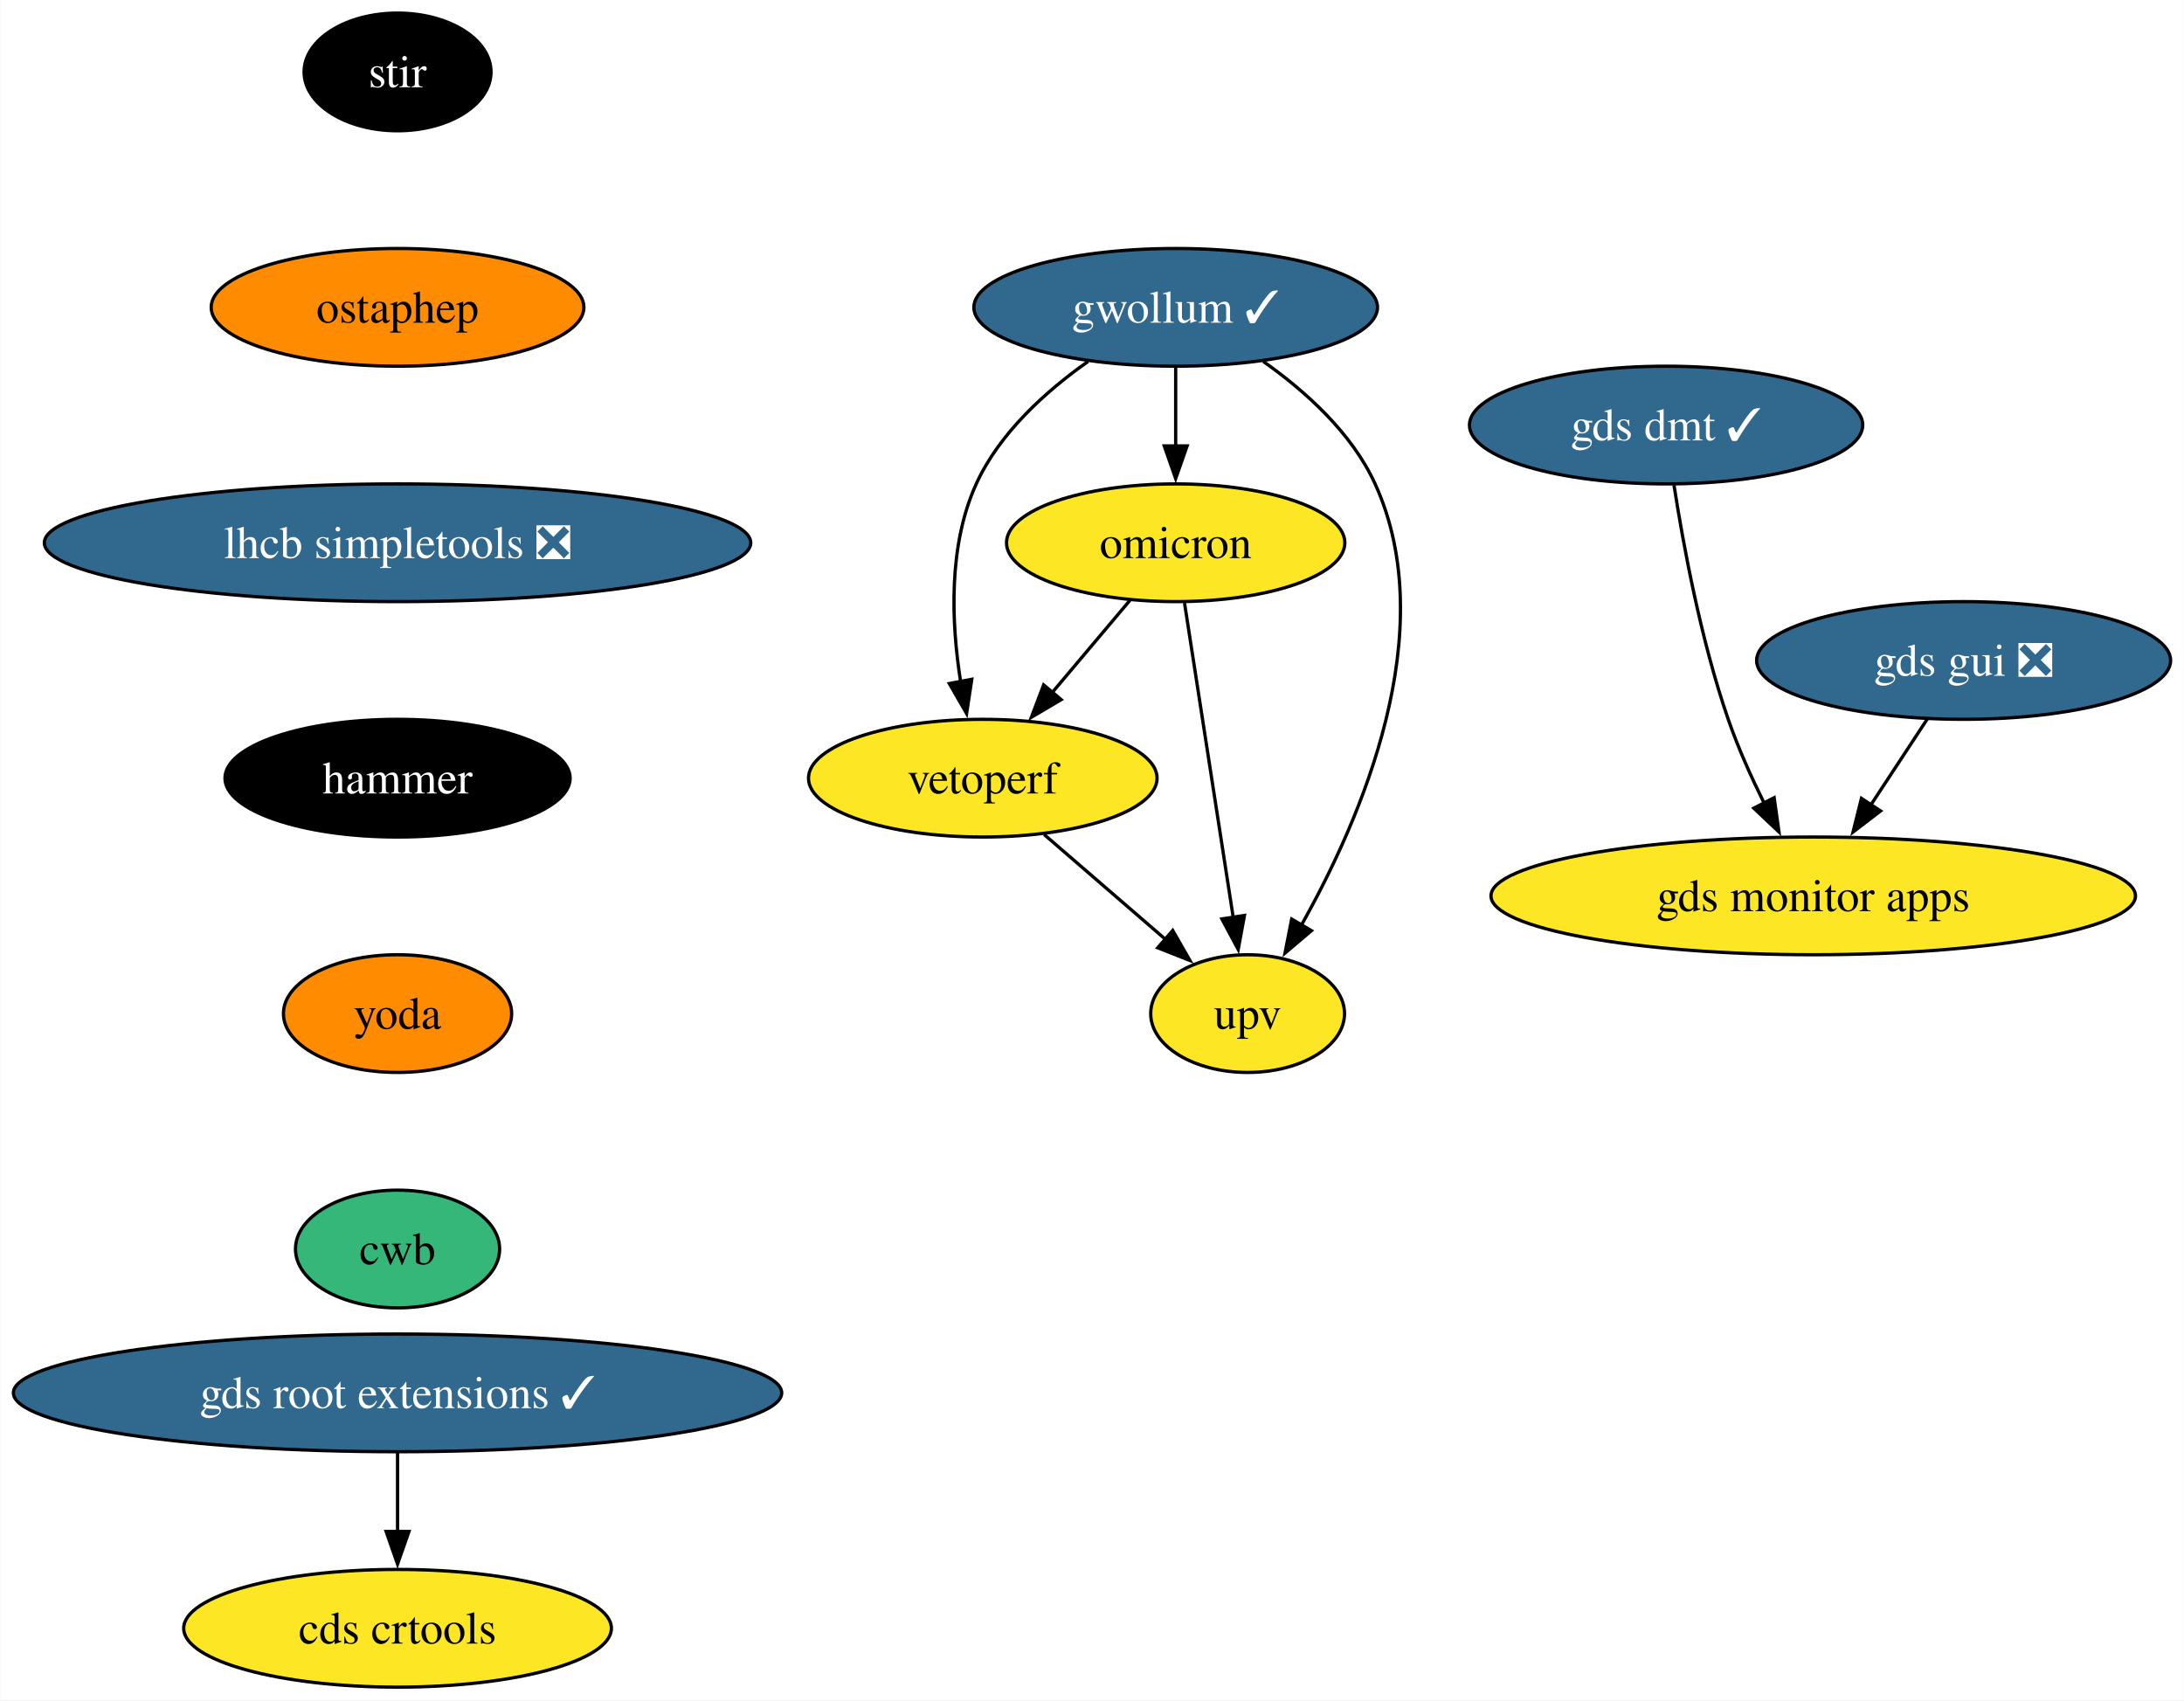
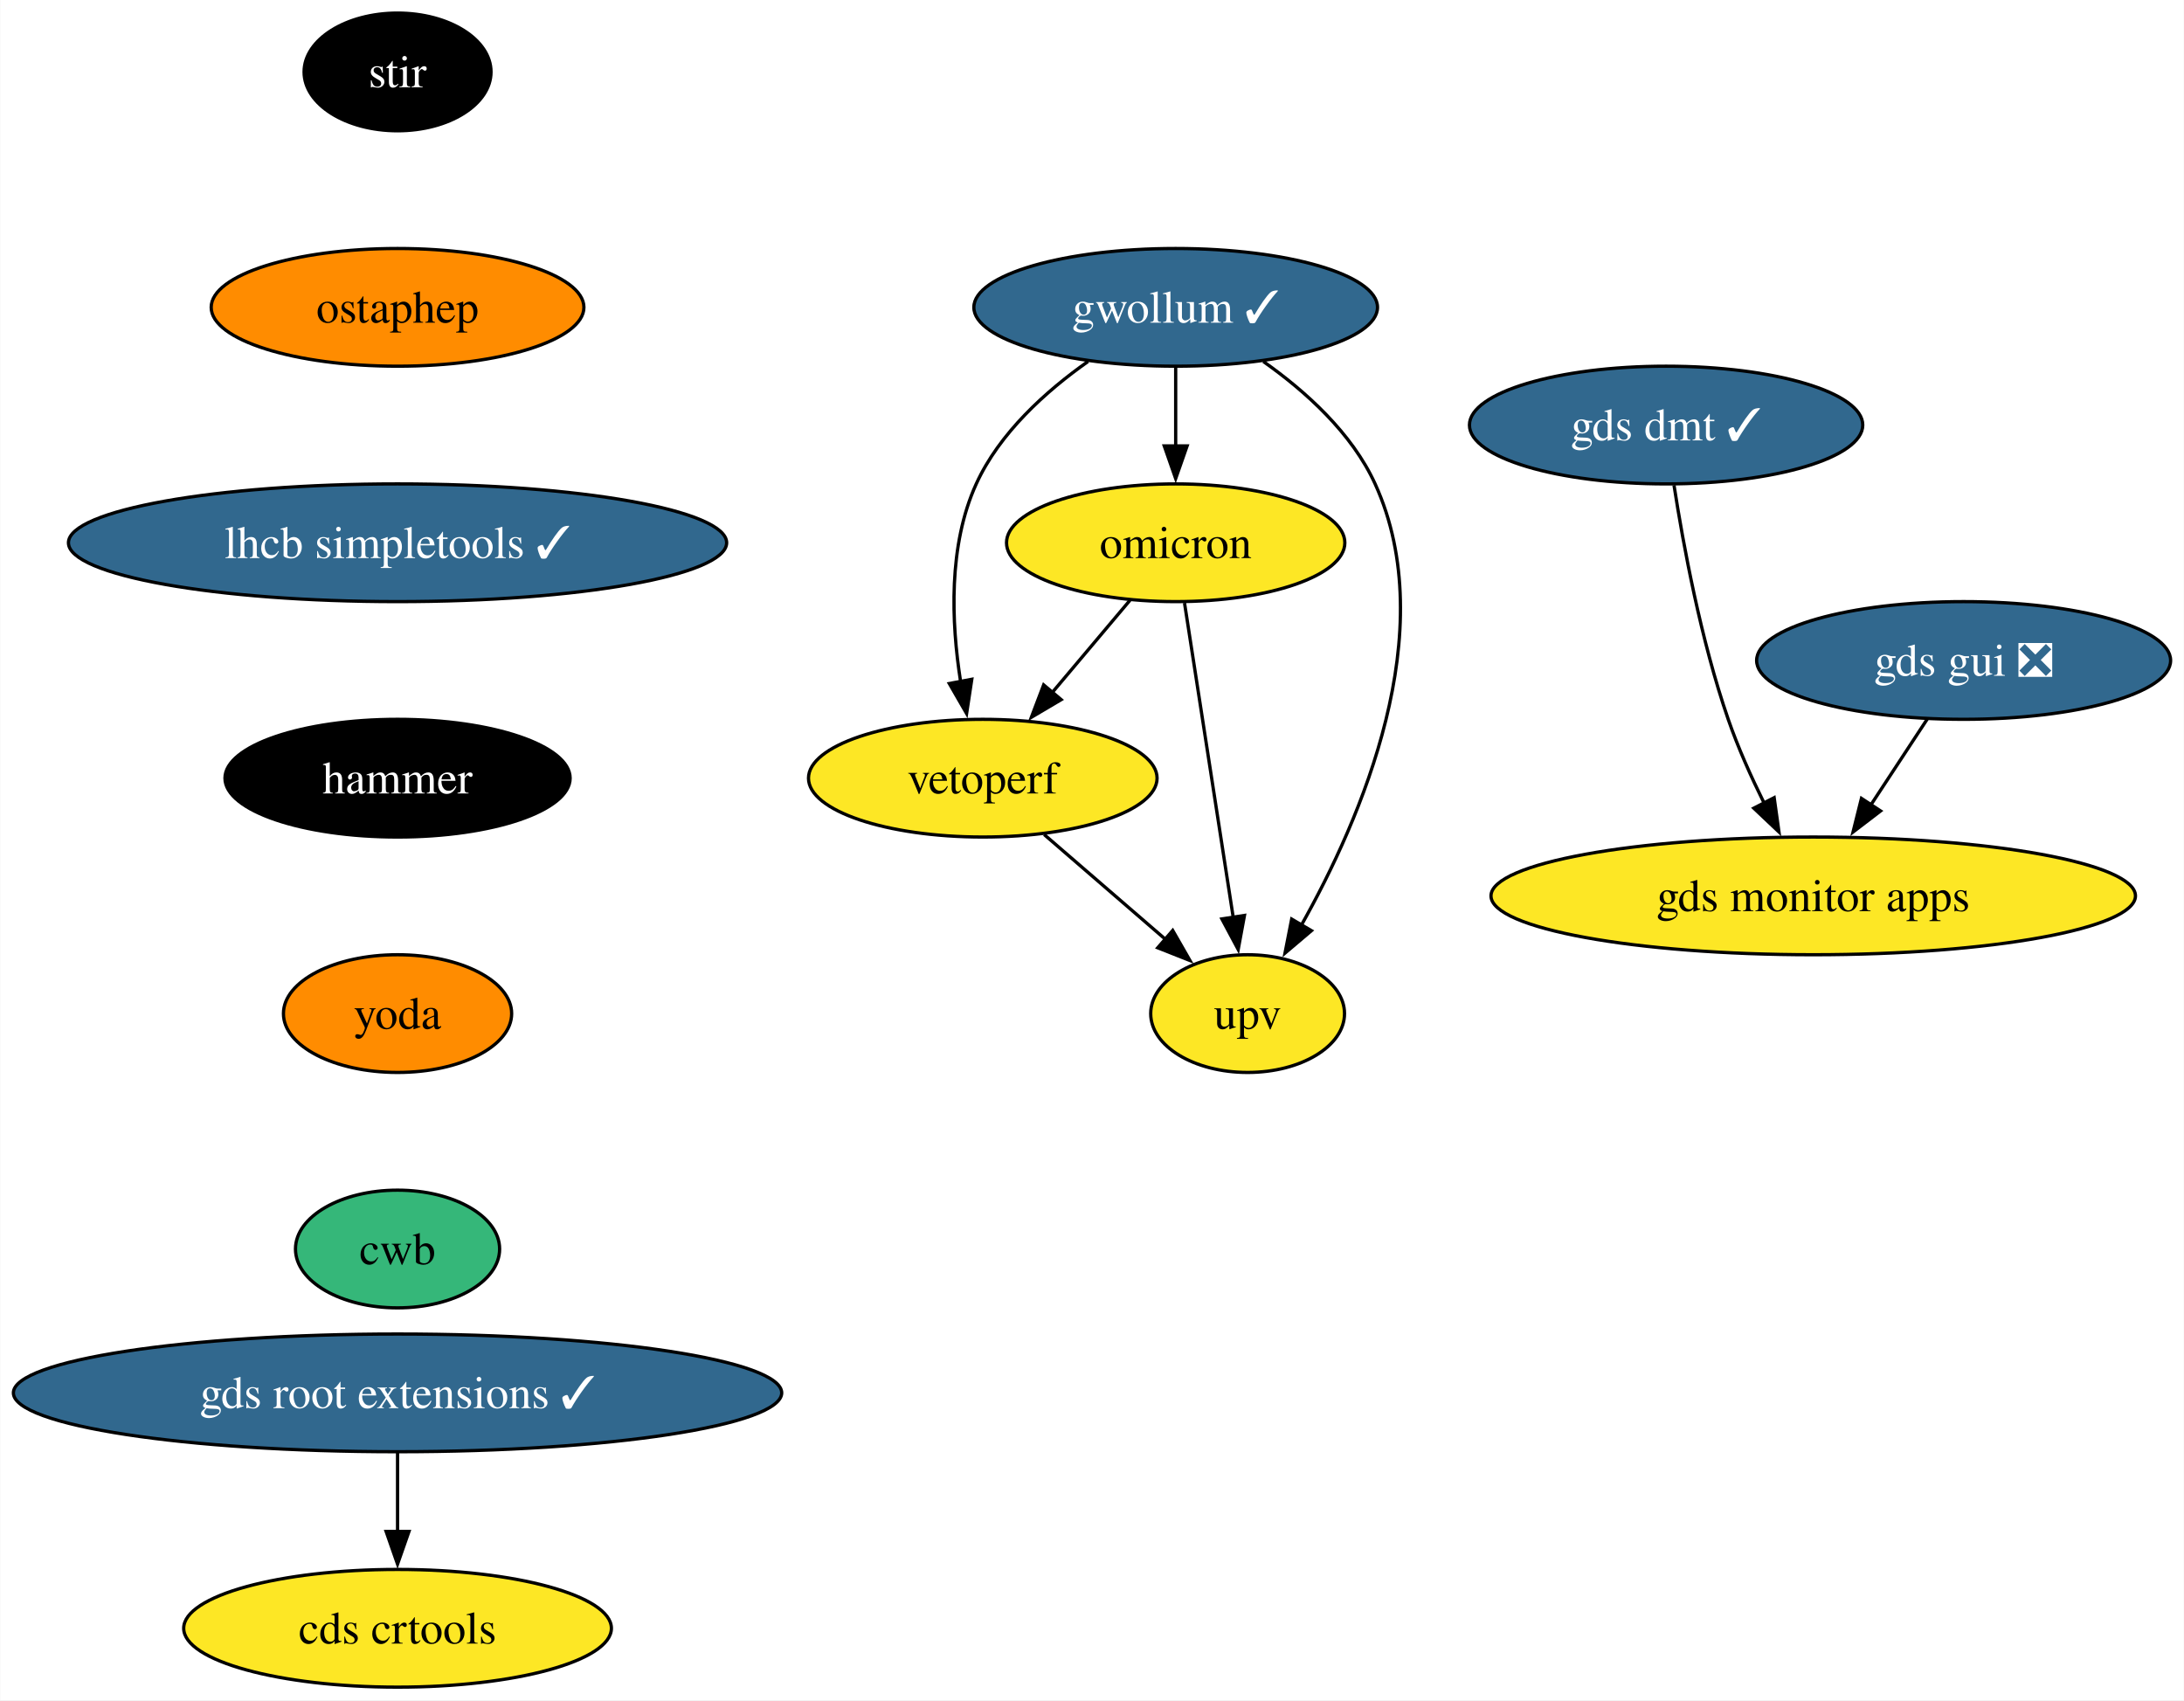
<svg xmlns="http://www.w3.org/2000/svg" xmlns:xlink="http://www.w3.org/1999/xlink" width="668pt" height="520pt" viewBox="0.00 0.00 667.81 520.00">
  <g id="graph0" class="graph" transform="scale(1 1) rotate(0) translate(4 516)">
    <polygon fill="white" stroke="none" points="-4,4 -4,-516 663.81,-516 663.81,4 -4,4" />
    <g id="node1" class="node">
      <g id="a_node1">
        <a xlink:href="https://github.com/conda-forge/stir-feedstock" xlink:title="stir">
          <ellipse fill="#000000" stroke="black" cx="117.5" cy="-494" rx="28.59" ry="18" />
          <text text-anchor="middle" x="117.5" y="-489.32" font-family="Times,serif" font-size="14.00" fill="white">stir</text>
        </a>
      </g>
    </g>
    <g id="node2" class="node">
      <g id="a_node2">
        <a xlink:href="https://github.com/conda-forge/ostaphep-feedstock" xlink:title="ostaphep">
          <ellipse fill="#ff8c00" stroke="black" cx="117.5" cy="-422" rx="57" ry="18" />
          <text text-anchor="middle" x="117.5" y="-417.32" font-family="Times,serif" font-size="14.00">ostaphep</text>
        </a>
      </g>
    </g>
    <g id="node3" class="node">
      <g id="a_node3">
-         <a xlink:href="https://github.com/conda-forge/lhcb-simpletools-feedstock/pull/33" xlink:title="lhcb simpletools ❎">
-           <ellipse fill="#31688e" stroke="black" cx="117.5" cy="-350" rx="108.03" ry="18" />
-           <text text-anchor="middle" x="117.5" y="-345.32" font-family="Times,serif" font-size="14.00" fill="white">lhcb simpletools ❎</text>
+         <a xlink:href="https://github.com/conda-forge/lhcb-simpletools-feedstock/pull/33" xlink:title="lhcb simpletools ✓">
+           <ellipse fill="#31688e" stroke="black" cx="117.5" cy="-350" rx="100.66" ry="18" />
+           <text text-anchor="middle" x="117.5" y="-345.32" font-family="Times,serif" font-size="14.00" fill="white">lhcb simpletools ✓</text>
        </a>
      </g>
    </g>
    <g id="node4" class="node">
      <g id="a_node4">
        <a xlink:href="https://github.com/conda-forge/hammer-feedstock" xlink:title="hammer">
          <ellipse fill="#000000" stroke="black" cx="117.5" cy="-278" rx="52.79" ry="18" />
          <text text-anchor="middle" x="117.5" y="-273.32" font-family="Times,serif" font-size="14.00" fill="white">hammer</text>
        </a>
      </g>
    </g>
    <g id="node9" class="node">
      <g id="a_node9">
        <a xlink:href="https://github.com/conda-forge/yoda-feedstock" xlink:title="yoda">
          <ellipse fill="#ff8c00" stroke="black" cx="117.5" cy="-206" rx="34.9" ry="18" />
          <text text-anchor="middle" x="117.5" y="-201.33" font-family="Times,serif" font-size="14.00">yoda</text>
        </a>
      </g>
    </g>
    <g id="node5" class="node">
      <g id="a_node5">
        <a xlink:href="https://github.com/conda-forge/gwollum-feedstock/pull/57" xlink:title="gwollum ✓">
          <ellipse fill="#31688e" stroke="black" cx="355.5" cy="-422" rx="61.73" ry="18" />
          <text text-anchor="middle" x="355.5" y="-417.32" font-family="Times,serif" font-size="14.00" fill="white">gwollum ✓</text>
        </a>
      </g>
    </g>
    <g id="node6" class="node">
      <g id="a_node6">
        <a xlink:href="https://github.com/conda-forge/omicron-feedstock" xlink:title="omicron">
          <ellipse fill="#fde725" stroke="black" cx="355.5" cy="-350" rx="51.74" ry="18" />
          <text text-anchor="middle" x="355.5" y="-345.32" font-family="Times,serif" font-size="14.00">omicron</text>
        </a>
      </g>
    </g>
    <g id="edge4" class="edge">
      <path fill="none" stroke="black" d="M355.5,-403.7C355.5,-396.41 355.5,-387.73 355.5,-379.54" />
      <polygon fill="black" stroke="black" points="359,-379.62 355.5,-369.62 352,-379.62 359,-379.62" />
    </g>
    <g id="node7" class="node">
      <g id="a_node7">
        <a xlink:href="https://github.com/conda-forge/vetoperf-feedstock" xlink:title="vetoperf">
          <ellipse fill="#fde725" stroke="black" cx="296.5" cy="-278" rx="53.31" ry="18" />
          <text text-anchor="middle" x="296.5" y="-273.32" font-family="Times,serif" font-size="14.00">vetoperf</text>
        </a>
      </g>
    </g>
    <g id="edge5" class="edge">
      <path fill="none" stroke="black" d="M328.69,-405.44C315.78,-396.34 301.6,-383.57 294.5,-368 285.91,-349.17 286.86,-325.69 289.71,-307.58" />
      <polygon fill="black" stroke="black" points="293.14,-308.25 291.55,-297.77 286.26,-306.95 293.14,-308.25" />
    </g>
    <g id="node8" class="node">
      <g id="a_node8">
        <a xlink:href="https://github.com/conda-forge/upv-feedstock" xlink:title="upv">
          <ellipse fill="#fde725" stroke="black" cx="377.5" cy="-206" rx="29.64" ry="18" />
          <text text-anchor="middle" x="377.5" y="-201.32" font-family="Times,serif" font-size="14.00">upv</text>
        </a>
      </g>
    </g>
    <g id="edge6" class="edge">
      <path fill="none" stroke="black" d="M382.31,-405.44C395.21,-396.34 409.4,-383.57 416.5,-368 437.06,-322.9 412.26,-265.55 393.86,-232.89" />
      <polygon fill="black" stroke="black" points="397.02,-231.36 388.94,-224.51 390.98,-234.9 397.02,-231.36" />
    </g>
    <g id="edge7" class="edge">
      <path fill="none" stroke="black" d="M341.52,-332.41C334.39,-323.95 325.57,-313.49 317.64,-304.08" />
      <polygon fill="black" stroke="black" points="320.48,-302.02 311.36,-296.63 315.12,-306.53 320.48,-302.02" />
    </g>
    <g id="edge8" class="edge">
      <path fill="none" stroke="black" d="M358.2,-331.59C361.91,-307.61 368.64,-264.14 373.1,-235.42" />
      <polygon fill="black" stroke="black" points="376.54,-236.02 374.62,-225.61 369.63,-234.95 376.54,-236.02" />
    </g>
    <g id="edge9" class="edge">
      <path fill="none" stroke="black" d="M315.28,-260.76C326.31,-251.24 340.38,-239.08 352.35,-228.73" />
      <polygon fill="black" stroke="black" points="354.59,-231.43 359.86,-222.24 350.01,-226.13 354.59,-231.43" />
    </g>
    <g id="node10" class="node">
      <g id="a_node10">
        <a xlink:href="https://github.com/conda-forge/cwb-feedstock" xlink:title="cwb">
          <ellipse fill="#35b779" stroke="black" cx="117.5" cy="-134" rx="31.22" ry="18" />
          <text text-anchor="middle" x="117.5" y="-129.32" font-family="Times,serif" font-size="14.00">cwb</text>
        </a>
      </g>
    </g>
    <g id="node11" class="node">
      <g id="a_node11">
        <a xlink:href="https://github.com/conda-forge/gds-root-extensions-feedstock/pull/32" xlink:title="gds root extensions ✓">
          <ellipse fill="#31688e" stroke="black" cx="117.5" cy="-90" rx="117.5" ry="18" />
          <text text-anchor="middle" x="117.5" y="-85.33" font-family="Times,serif" font-size="14.00" fill="white">gds root extensions ✓</text>
        </a>
      </g>
    </g>
    <g id="node12" class="node">
      <g id="a_node12">
        <a xlink:href="https://github.com/conda-forge/cds-crtools-feedstock" xlink:title="cds crtools">
          <ellipse fill="#fde725" stroke="black" cx="117.5" cy="-18" rx="65.41" ry="18" />
          <text text-anchor="middle" x="117.5" y="-13.32" font-family="Times,serif" font-size="14.00">cds crtools</text>
        </a>
      </g>
    </g>
    <g id="edge12" class="edge">
      <path fill="none" stroke="black" d="M117.5,-71.7C117.5,-64.41 117.5,-55.73 117.5,-47.54" />
      <polygon fill="black" stroke="black" points="121,-47.62 117.5,-37.62 114,-47.62 121,-47.62" />
    </g>
    <g id="node13" class="node">
      <g id="a_node13">
        <a xlink:href="https://github.com/conda-forge/gds-gui-feedstock/pull/23" xlink:title="gds gui ❎">
          <ellipse fill="#31688e" stroke="black" cx="596.5" cy="-314" rx="63.31" ry="18" />
          <text text-anchor="middle" x="596.5" y="-309.32" font-family="Times,serif" font-size="14.00" fill="white">gds gui ❎</text>
        </a>
      </g>
    </g>
    <g id="node14" class="node">
      <g id="a_node14">
        <a xlink:href="https://github.com/conda-forge/gds-monitor-apps-feedstock" xlink:title="gds monitor apps">
          <ellipse fill="#fde725" stroke="black" cx="550.5" cy="-242" rx="98.56" ry="18" />
          <text text-anchor="middle" x="550.5" y="-237.32" font-family="Times,serif" font-size="14.00">gds monitor apps</text>
        </a>
      </g>
    </g>
    <g id="edge13" class="edge">
      <path fill="none" stroke="black" d="M585.36,-296.05C580.19,-288.18 573.9,-278.62 568.11,-269.79" />
      <polygon fill="black" stroke="black" points="571.1,-267.98 562.68,-261.54 565.25,-271.82 571.1,-267.98" />
    </g>
    <g id="node15" class="node">
      <g id="a_node15">
        <a xlink:href="https://github.com/conda-forge/gds-dmt-feedstock/pull/4" xlink:title="gds dmt ✓">
          <ellipse fill="#31688e" stroke="black" cx="505.5" cy="-386" rx="60.15" ry="18" />
          <text text-anchor="middle" x="505.5" y="-381.32" font-family="Times,serif" font-size="14.00" fill="white">gds dmt ✓</text>
        </a>
      </g>
    </g>
    <g id="edge14" class="edge">
      <path fill="none" stroke="black" d="M507.92,-367.6C510.74,-349.4 516.13,-320.19 524.5,-296 527.48,-287.38 531.53,-278.35 535.55,-270.23" />
      <polygon fill="black" stroke="black" points="538.55,-272.04 540.02,-261.55 532.33,-268.83 538.55,-272.04" />
    </g>
  </g>
</svg>
